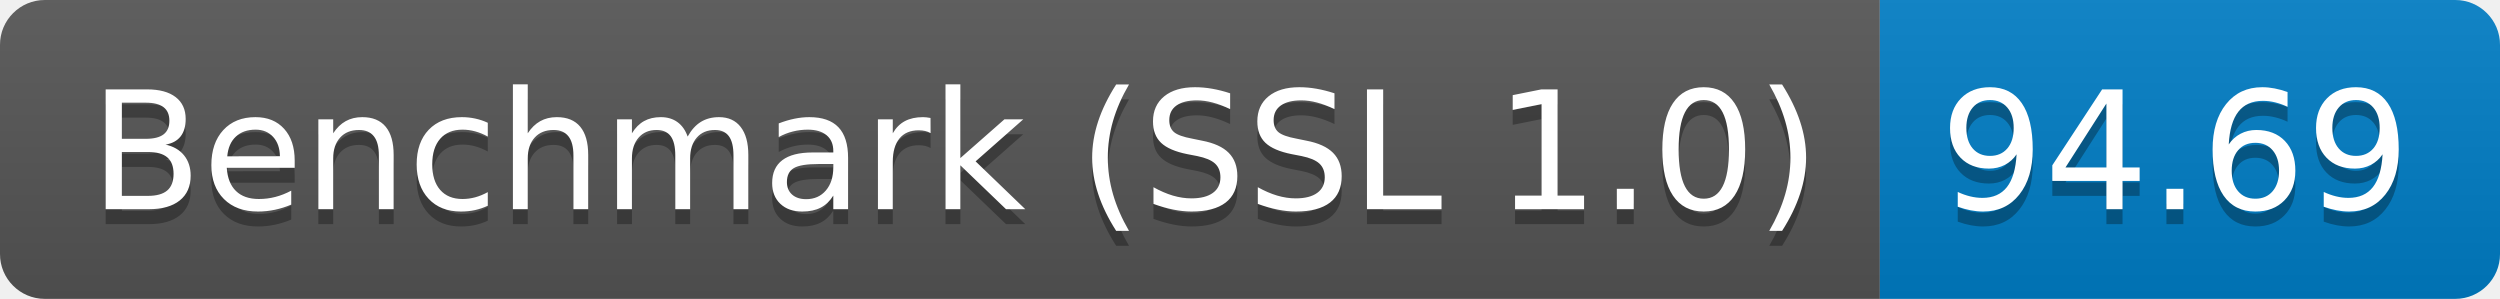
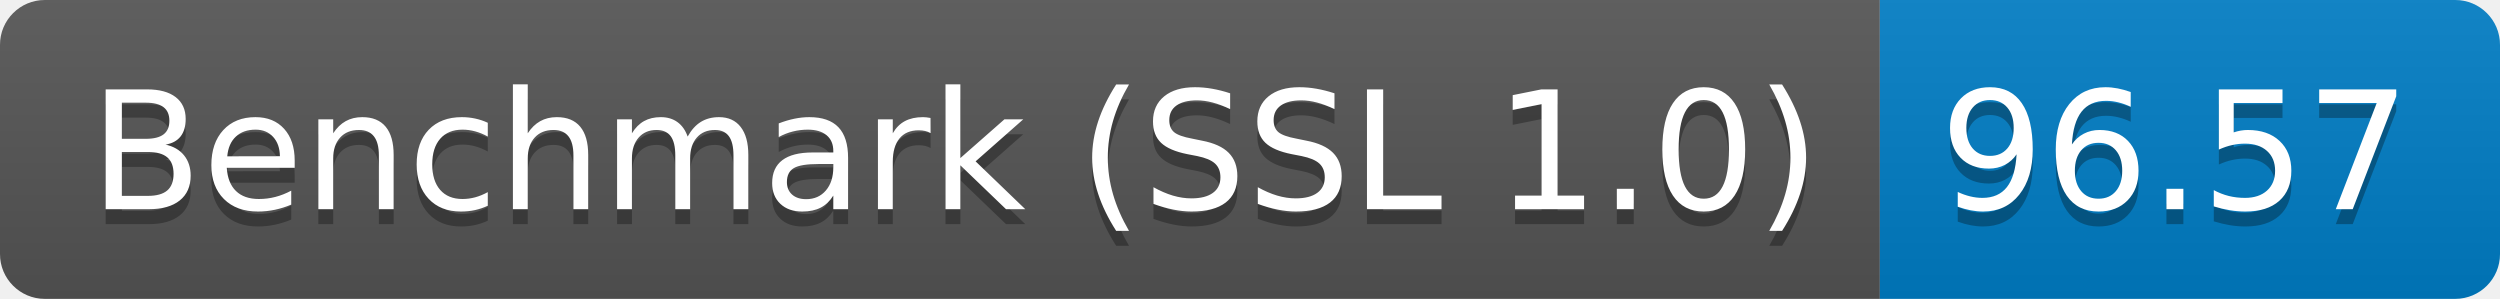
<svg xmlns="http://www.w3.org/2000/svg" height="20" width="167.3">
  <linearGradient id="smooth" x2="0" y2="100%">
    <stop offset="0" stop-color="#bbb" stop-opacity=".1" />
    <stop offset="1" stop-opacity=".1" />
  </linearGradient>
  <clipPath id="round">
    <rect fill="#fff" height="20" rx="3" width="167.3" />
  </clipPath>
  <g clip-path="url(#round)">
    <rect fill="#555" height="20" width="125.8" />
    <rect fill="#007ec6" height="20" width="41.5" x="125.8" />
    <rect fill="url(#smooth)" height="20" width="167.3" />
  </g>
  <g fill="#fff" font-family="DejaVu Sans,Verdana,Geneva,sans-serif" font-size="110" text-anchor="middle">
    <text fill="#010101" fill-opacity=".3" lengthAdjust="spacing" textLength="1158.0" transform="scale(0.1)" x="639.0" y="150">Benchmark (SSL 1.0)</text>
    <text lengthAdjust="spacing" textLength="1158.0" transform="scale(0.1)" x="639.0" y="140">Benchmark (SSL 1.0)</text>
-     <text fill="#010101" fill-opacity=".3" lengthAdjust="spacing" textLength="315.0" transform="scale(0.1)" x="1455.5" y="150">94.69</text>
-     <text lengthAdjust="spacing" textLength="315.0" transform="scale(0.1)" x="1455.5" y="140">94.69</text>
+     <text fill="#010101" fill-opacity=".3" lengthAdjust="spacing" textLength="315.0" transform="scale(0.1)" x="1455.5" y="150">96.57</text>
+     <text lengthAdjust="spacing" textLength="315.0" transform="scale(0.1)" x="1455.5" y="140">96.57</text>
  </g>
</svg>
